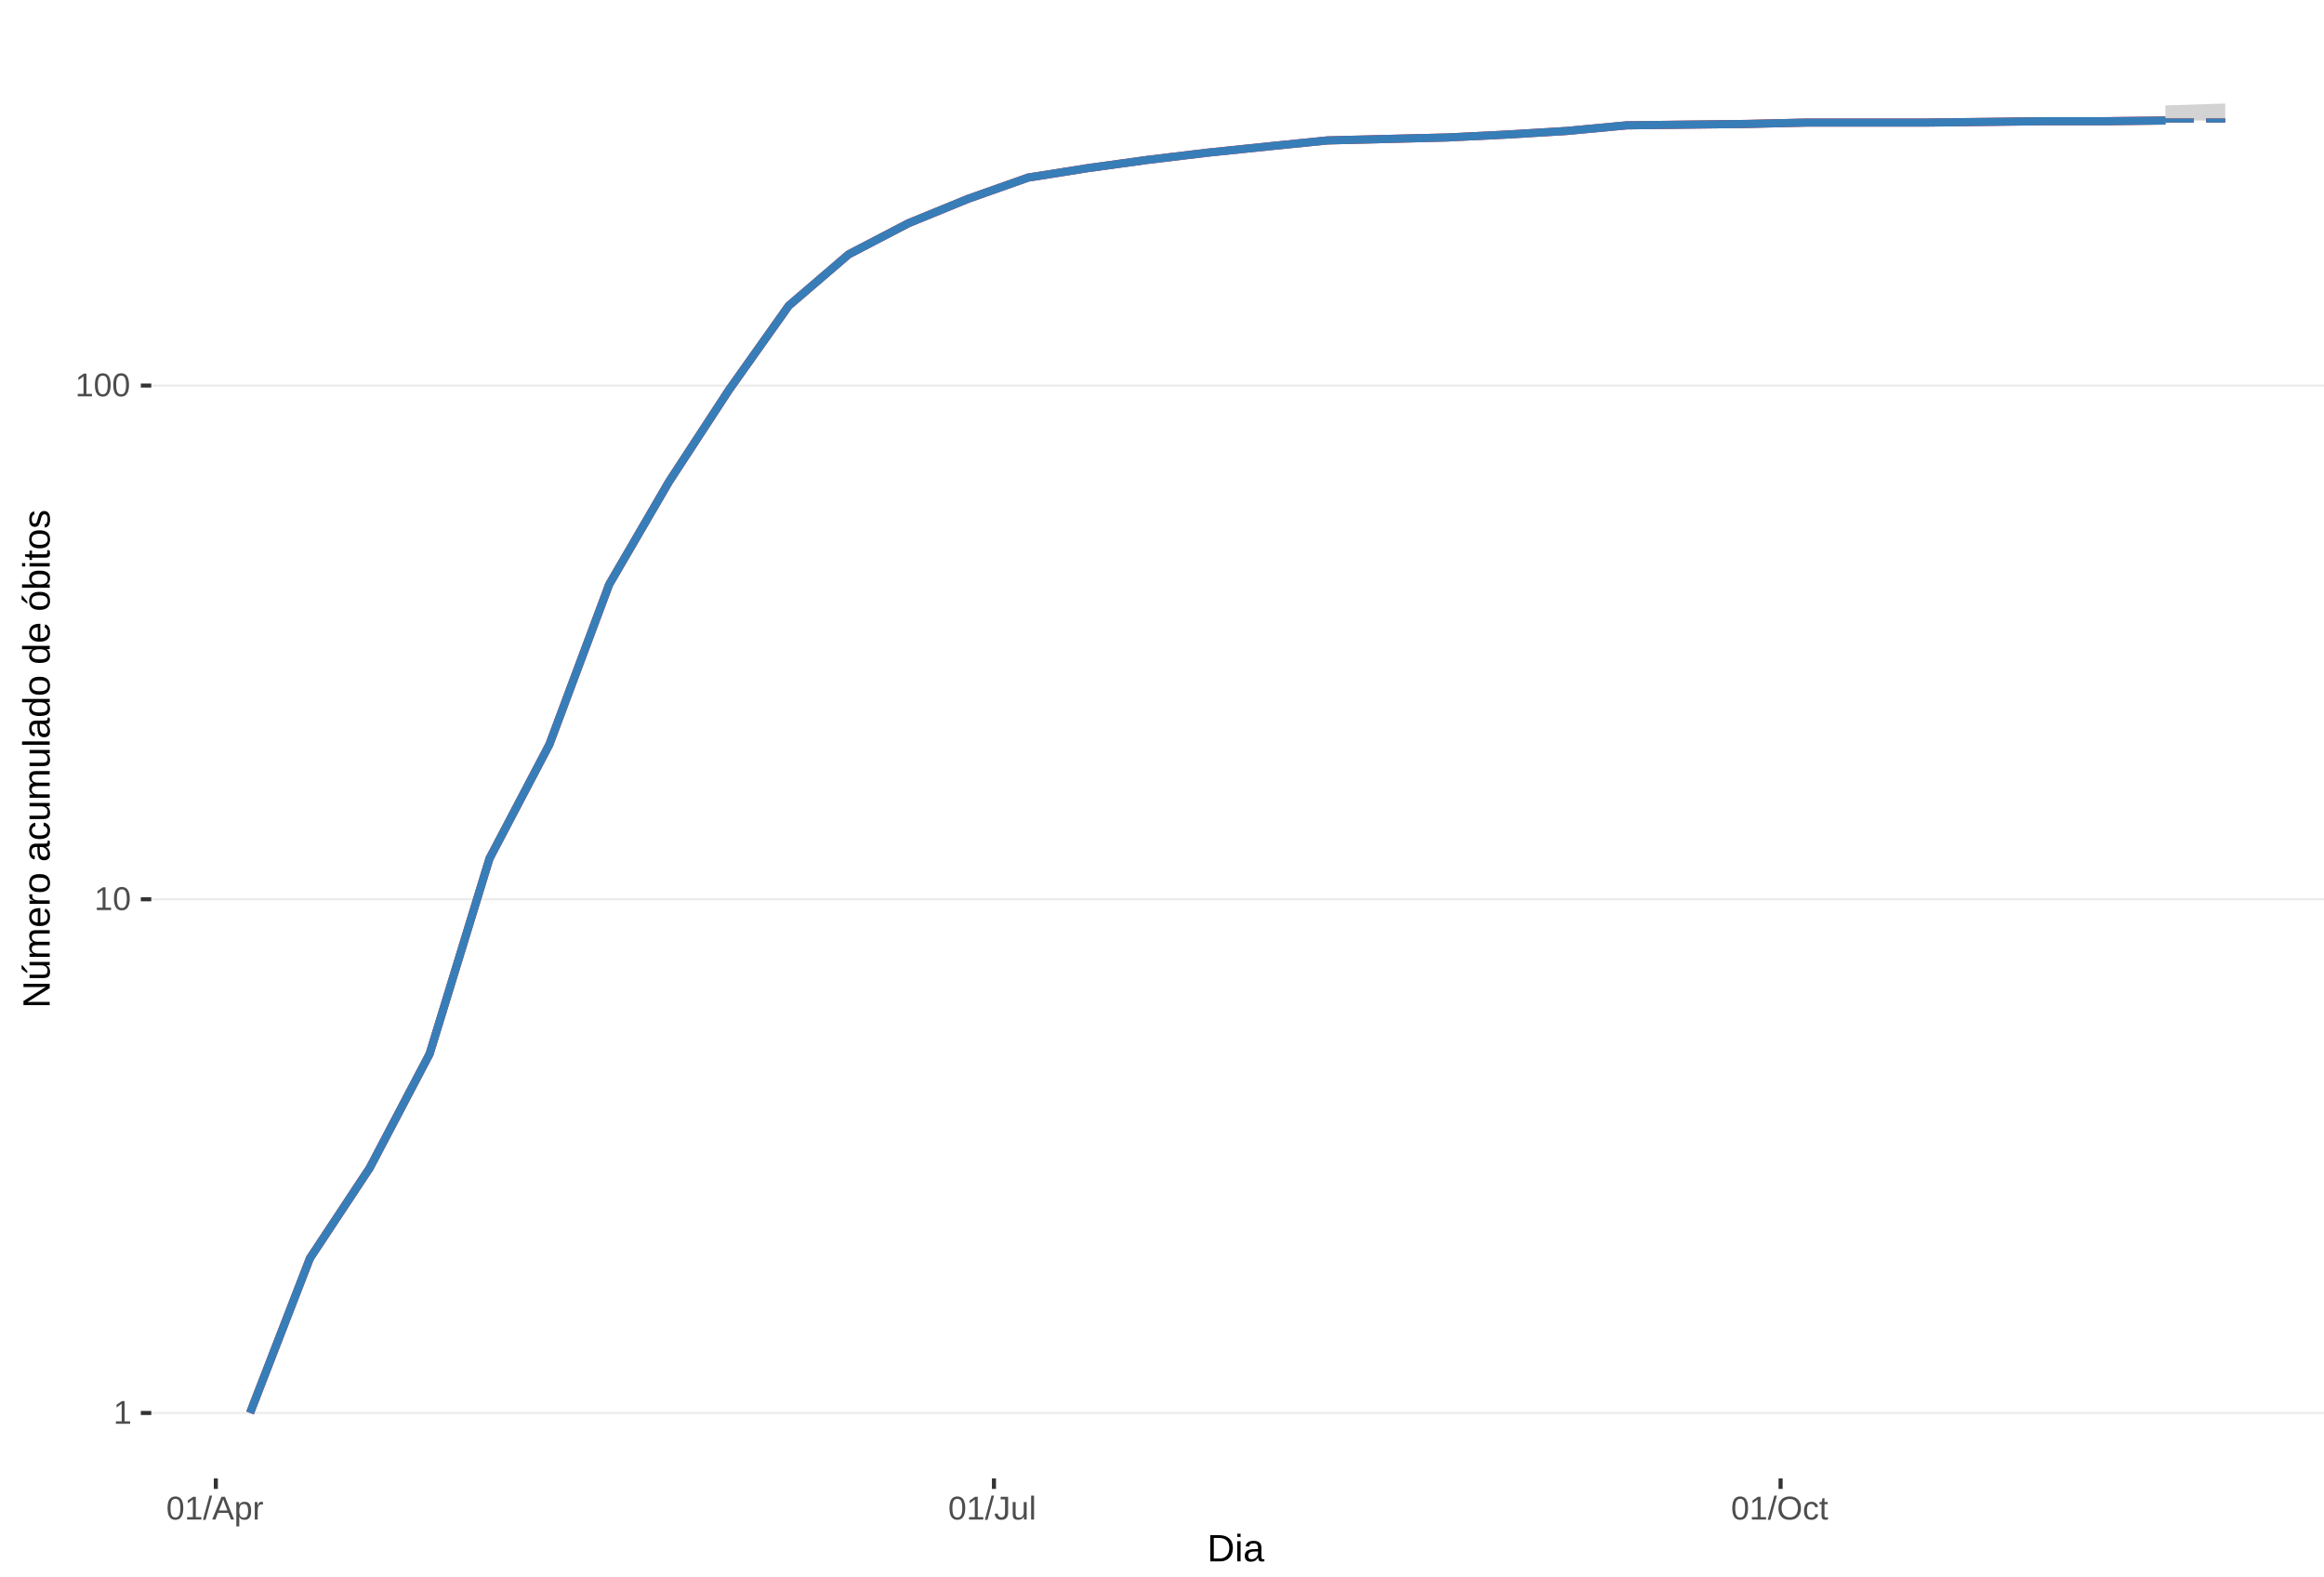
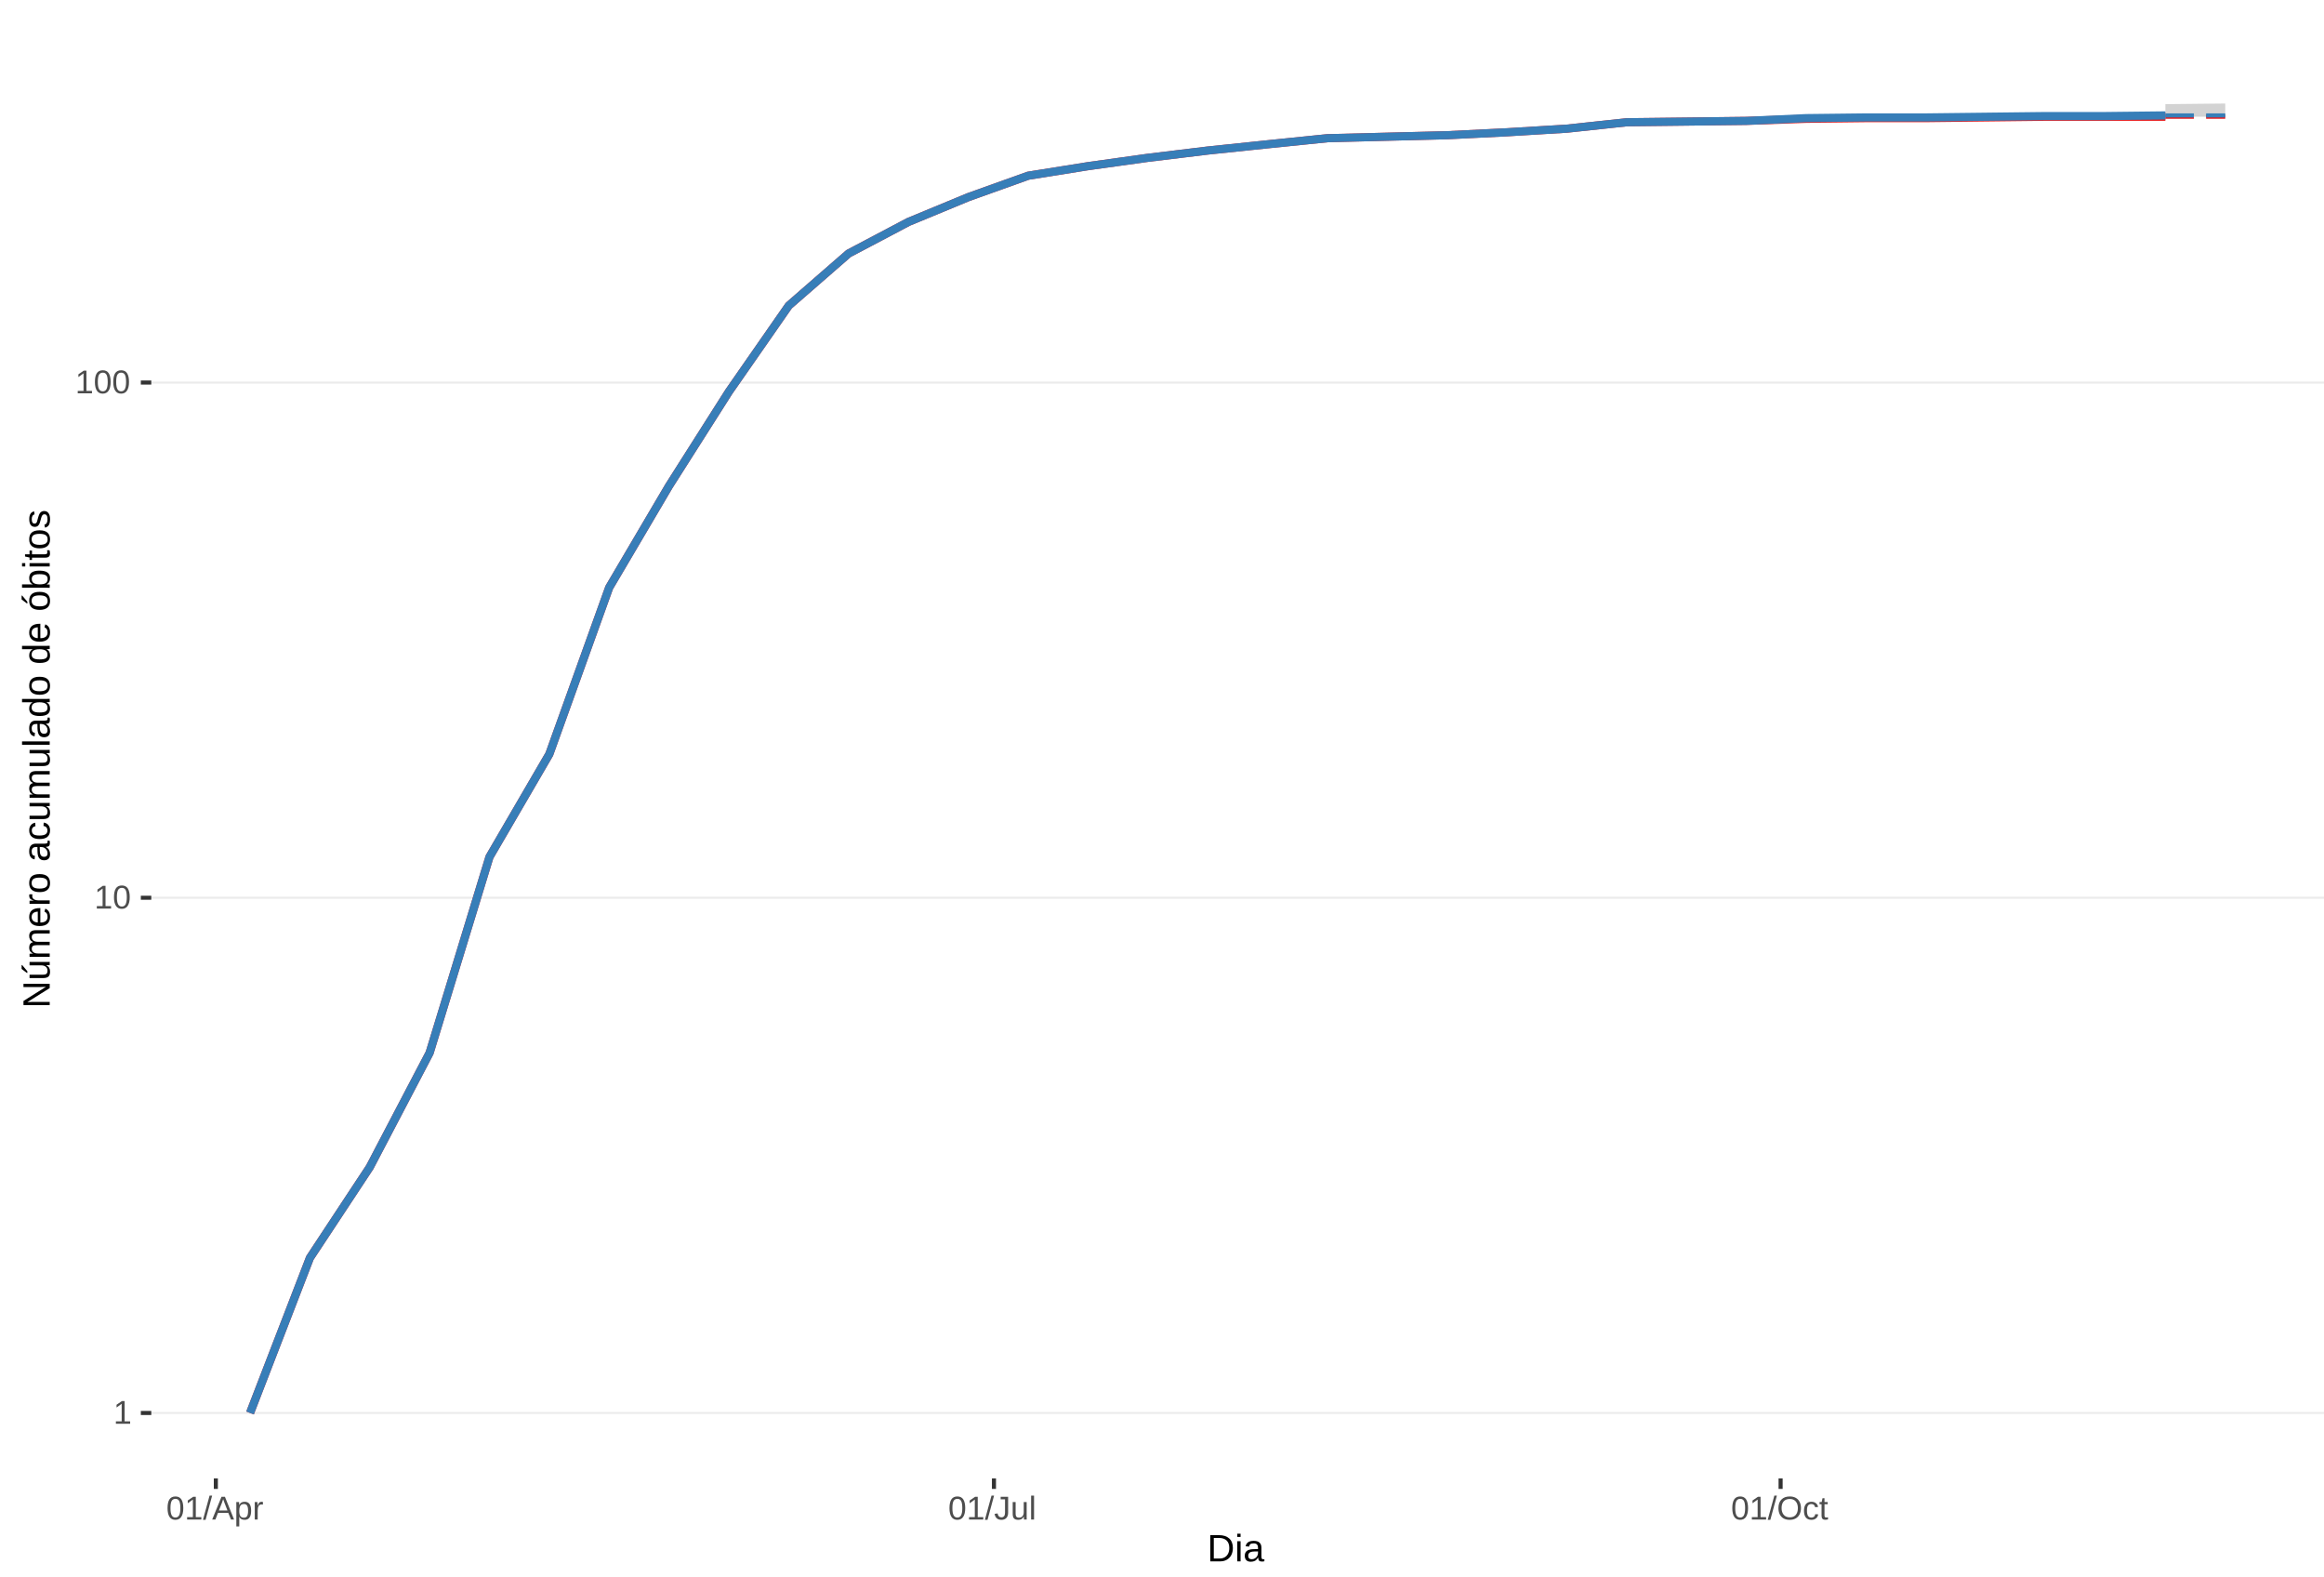
<svg xmlns="http://www.w3.org/2000/svg" xmlns:xlink="http://www.w3.org/1999/xlink" width="609pt" height="413pt" viewBox="0 0 609 413" version="1.1">
  <defs>
    <g>
      <symbol overflow="visible" id="glyph0-0">
        <path style="stroke:none;" d="M 0.859 -5.953 L 5.625 -5.953 L 5.625 0 L 0.859 0 Z M 1.188 -5.641 L 1.188 -0.328 L 5.297 -0.328 L 5.297 -5.641 Z M 1.188 -5.641 " />
      </symbol>
      <symbol overflow="visible" id="glyph0-1">
        <path style="stroke:none;" d="M 0.656 0 L 0.656 -0.641 L 2.172 -0.641 L 2.172 -5.234 L 0.828 -4.266 L 0.828 -4.984 L 2.234 -5.953 L 2.938 -5.953 L 2.938 -0.641 L 4.391 -0.641 L 4.391 0 Z M 0.656 0 " />
      </symbol>
      <symbol overflow="visible" id="glyph0-2">
        <path style="stroke:none;" d="M 4.469 -2.984 C 4.469 -1.984 4.289 -1.223 3.938 -0.703 C 3.594 -0.18 3.078 0.078 2.391 0.078 C 1.711 0.078 1.203 -0.18 0.859 -0.703 C 0.516 -1.223 0.344 -1.984 0.344 -2.984 C 0.344 -4.004 0.508 -4.77 0.844 -5.281 C 1.176 -5.789 1.703 -6.047 2.422 -6.047 C 3.117 -6.047 3.633 -5.785 3.969 -5.266 C 4.301 -4.754 4.469 -3.992 4.469 -2.984 Z M 3.703 -2.984 C 3.703 -3.836 3.602 -4.457 3.406 -4.844 C 3.207 -5.227 2.879 -5.422 2.422 -5.422 C 1.953 -5.422 1.613 -5.227 1.406 -4.844 C 1.207 -4.469 1.109 -3.848 1.109 -2.984 C 1.109 -2.141 1.211 -1.52 1.422 -1.125 C 1.629 -0.727 1.957 -0.531 2.406 -0.531 C 2.852 -0.531 3.18 -0.727 3.391 -1.125 C 3.598 -1.531 3.703 -2.148 3.703 -2.984 Z M 3.703 -2.984 " />
      </symbol>
      <symbol overflow="visible" id="glyph0-3">
        <path style="stroke:none;" d="M 0 0.078 L 1.734 -6.266 L 2.406 -6.266 L 0.688 0.078 Z M 0 0.078 " />
      </symbol>
      <symbol overflow="visible" id="glyph0-4">
        <path style="stroke:none;" d="M 4.938 0 L 4.25 -1.734 L 1.531 -1.734 L 0.859 0 L 0.016 0 L 2.453 -5.953 L 3.359 -5.953 L 5.75 0 Z M 2.891 -5.344 L 2.859 -5.234 C 2.785 -4.992 2.68 -4.691 2.547 -4.328 L 1.781 -2.375 L 4.016 -2.375 L 3.25 -4.344 C 3.164 -4.531 3.086 -4.75 3.016 -5 Z M 2.891 -5.344 " />
      </symbol>
      <symbol overflow="visible" id="glyph0-5">
        <path style="stroke:none;" d="M 4.453 -2.312 C 4.453 -0.719 3.891 0.078 2.766 0.078 C 2.066 0.078 1.594 -0.18 1.344 -0.703 L 1.328 -0.703 C 1.336 -0.68 1.344 -0.441 1.344 0.016 L 1.344 1.797 L 0.578 1.797 L 0.578 -3.641 C 0.578 -4.109 0.57 -4.422 0.562 -4.578 L 1.297 -4.578 C 1.297 -4.566 1.297 -4.523 1.297 -4.453 C 1.305 -4.379 1.312 -4.27 1.312 -4.125 C 1.32 -3.988 1.328 -3.895 1.328 -3.844 L 1.359 -3.844 C 1.492 -4.125 1.672 -4.328 1.891 -4.453 C 2.109 -4.586 2.398 -4.656 2.766 -4.656 C 3.328 -4.656 3.75 -4.461 4.031 -4.078 C 4.312 -3.703 4.453 -3.113 4.453 -2.312 Z M 3.656 -2.297 C 3.656 -2.93 3.566 -3.383 3.391 -3.656 C 3.223 -3.926 2.953 -4.062 2.578 -4.062 C 2.273 -4.062 2.035 -4 1.859 -3.875 C 1.691 -3.75 1.562 -3.551 1.469 -3.281 C 1.383 -3.008 1.344 -2.66 1.344 -2.234 C 1.344 -1.629 1.438 -1.188 1.625 -0.906 C 1.82 -0.625 2.133 -0.484 2.562 -0.484 C 2.938 -0.484 3.211 -0.617 3.391 -0.891 C 3.566 -1.172 3.656 -1.641 3.656 -2.297 Z M 3.656 -2.297 " />
      </symbol>
      <symbol overflow="visible" id="glyph0-6">
        <path style="stroke:none;" d="M 0.594 0 L 0.594 -3.516 C 0.594 -3.828 0.586 -4.18 0.578 -4.578 L 1.297 -4.578 C 1.316 -4.055 1.328 -3.742 1.328 -3.641 L 1.344 -3.641 C 1.469 -4.035 1.609 -4.301 1.766 -4.438 C 1.922 -4.582 2.145 -4.656 2.438 -4.656 C 2.531 -4.656 2.629 -4.641 2.734 -4.609 L 2.734 -3.922 C 2.641 -3.941 2.504 -3.953 2.328 -3.953 C 2.016 -3.953 1.773 -3.816 1.609 -3.547 C 1.441 -3.273 1.359 -2.891 1.359 -2.391 L 1.359 0 Z M 0.594 0 " />
      </symbol>
      <symbol overflow="visible" id="glyph0-7">
        <path style="stroke:none;" d="M 1.938 0.078 C 0.926 0.078 0.328 -0.441 0.141 -1.484 L 0.922 -1.609 C 0.973 -1.285 1.086 -1.031 1.266 -0.844 C 1.441 -0.664 1.664 -0.578 1.938 -0.578 C 2.227 -0.578 2.457 -0.676 2.625 -0.875 C 2.789 -1.07 2.875 -1.367 2.875 -1.766 L 2.875 -5.297 L 1.734 -5.297 L 1.734 -5.953 L 3.688 -5.953 L 3.688 -1.781 C 3.688 -1.195 3.531 -0.738 3.219 -0.406 C 2.906 -0.082 2.477 0.078 1.938 0.078 Z M 1.938 0.078 " />
      </symbol>
      <symbol overflow="visible" id="glyph0-8">
        <path style="stroke:none;" d="M 1.328 -4.578 L 1.328 -1.672 C 1.328 -1.367 1.352 -1.133 1.406 -0.969 C 1.469 -0.801 1.562 -0.68 1.688 -0.609 C 1.82 -0.535 2.016 -0.5 2.266 -0.5 C 2.629 -0.5 2.914 -0.625 3.125 -0.875 C 3.344 -1.125 3.453 -1.473 3.453 -1.922 L 3.453 -4.578 L 4.219 -4.578 L 4.219 -0.969 C 4.219 -0.438 4.223 -0.113 4.234 0 L 3.516 0 C 3.516 -0.008 3.516 -0.047 3.516 -0.109 C 3.516 -0.172 3.508 -0.242 3.5 -0.328 C 3.5 -0.41 3.492 -0.562 3.484 -0.781 L 3.469 -0.781 C 3.301 -0.469 3.098 -0.242 2.859 -0.109 C 2.629 0.016 2.348 0.078 2.016 0.078 C 1.516 0.078 1.145 -0.039 0.906 -0.281 C 0.676 -0.531 0.562 -0.945 0.562 -1.531 L 0.562 -4.578 Z M 1.328 -4.578 " />
      </symbol>
      <symbol overflow="visible" id="glyph0-9">
        <path style="stroke:none;" d="M 0.578 0 L 0.578 -6.266 L 1.344 -6.266 L 1.344 0 Z M 0.578 0 " />
      </symbol>
      <symbol overflow="visible" id="glyph0-10">
        <path style="stroke:none;" d="M 6.312 -3 C 6.312 -2.383 6.191 -1.844 5.953 -1.375 C 5.723 -0.906 5.383 -0.547 4.938 -0.297 C 4.488 -0.047 3.961 0.078 3.359 0.078 C 2.742 0.078 2.211 -0.039 1.766 -0.281 C 1.328 -0.531 0.988 -0.891 0.75 -1.359 C 0.52 -1.828 0.406 -2.375 0.406 -3 C 0.406 -3.957 0.664 -4.703 1.188 -5.234 C 1.707 -5.773 2.438 -6.047 3.375 -6.047 C 3.977 -6.047 4.5 -5.926 4.938 -5.688 C 5.383 -5.445 5.723 -5.094 5.953 -4.625 C 6.191 -4.164 6.312 -3.625 6.312 -3 Z M 5.5 -3 C 5.5 -3.738 5.312 -4.32 4.938 -4.75 C 4.57 -5.176 4.051 -5.391 3.375 -5.391 C 2.688 -5.391 2.156 -5.18 1.781 -4.766 C 1.414 -4.348 1.234 -3.758 1.234 -3 C 1.234 -2.258 1.422 -1.672 1.797 -1.234 C 2.172 -0.797 2.691 -0.578 3.359 -0.578 C 4.047 -0.578 4.57 -0.785 4.938 -1.203 C 5.312 -1.629 5.5 -2.227 5.5 -3 Z M 5.5 -3 " />
      </symbol>
      <symbol overflow="visible" id="glyph0-11">
        <path style="stroke:none;" d="M 1.156 -2.312 C 1.156 -1.695 1.25 -1.242 1.438 -0.953 C 1.633 -0.66 1.926 -0.516 2.312 -0.516 C 2.582 -0.516 2.805 -0.586 2.984 -0.734 C 3.172 -0.879 3.285 -1.102 3.328 -1.406 L 4.094 -1.359 C 4.039 -0.922 3.852 -0.57 3.531 -0.312 C 3.219 -0.051 2.82 0.078 2.344 0.078 C 1.695 0.078 1.207 -0.117 0.875 -0.516 C 0.539 -0.922 0.375 -1.516 0.375 -2.297 C 0.375 -3.055 0.539 -3.641 0.875 -4.047 C 1.207 -4.453 1.691 -4.656 2.328 -4.656 C 2.797 -4.656 3.18 -4.535 3.484 -4.297 C 3.797 -4.055 3.992 -3.723 4.078 -3.297 L 3.297 -3.234 C 3.254 -3.484 3.148 -3.68 2.984 -3.828 C 2.828 -3.984 2.602 -4.062 2.312 -4.062 C 1.906 -4.062 1.609 -3.926 1.422 -3.656 C 1.242 -3.395 1.156 -2.945 1.156 -2.312 Z M 1.156 -2.312 " />
      </symbol>
      <symbol overflow="visible" id="glyph0-12">
        <path style="stroke:none;" d="M 2.344 -0.031 C 2.094 0.031 1.836 0.062 1.578 0.062 C 0.961 0.062 0.656 -0.281 0.656 -0.969 L 0.656 -4.016 L 0.125 -4.016 L 0.125 -4.578 L 0.688 -4.578 L 0.906 -5.594 L 1.422 -5.594 L 1.422 -4.578 L 2.266 -4.578 L 2.266 -4.016 L 1.422 -4.016 L 1.422 -1.125 C 1.422 -0.906 1.457 -0.75 1.531 -0.656 C 1.602 -0.57 1.727 -0.531 1.906 -0.531 C 2 -0.531 2.145 -0.551 2.344 -0.594 Z M 2.344 -0.031 " />
      </symbol>
      <symbol overflow="visible" id="glyph1-0">
        <path style="stroke:none;" d="M 1 -6.875 L 6.5 -6.875 L 6.5 0 L 1 0 Z M 1.375 -6.516 L 1.375 -0.375 L 6.125 -0.375 L 6.125 -6.516 Z M 1.375 -6.516 " />
      </symbol>
      <symbol overflow="visible" id="glyph1-1">
        <path style="stroke:none;" d="M 6.75 -3.516 C 6.75 -2.805 6.609 -2.18 6.328 -1.641 C 6.047 -1.109 5.648 -0.703 5.141 -0.422 C 4.641 -0.141 4.055 0 3.391 0 L 0.828 0 L 0.828 -6.875 L 3.094 -6.875 C 4.258 -6.875 5.16 -6.582 5.797 -6 C 6.43 -5.414 6.75 -4.586 6.75 -3.516 Z M 5.812 -3.516 C 5.812 -4.367 5.578 -5.02 5.109 -5.469 C 4.641 -5.914 3.961 -6.141 3.078 -6.141 L 1.75 -6.141 L 1.75 -0.75 L 3.281 -0.75 C 3.789 -0.75 4.234 -0.859 4.609 -1.078 C 4.992 -1.297 5.289 -1.613 5.5 -2.031 C 5.707 -2.445 5.812 -2.941 5.812 -3.516 Z M 5.812 -3.516 " />
      </symbol>
      <symbol overflow="visible" id="glyph1-2">
        <path style="stroke:none;" d="M 0.672 -6.406 L 0.672 -7.25 L 1.547 -7.25 L 1.547 -6.406 Z M 0.672 0 L 0.672 -5.281 L 1.547 -5.281 L 1.547 0 Z M 0.672 0 " />
      </symbol>
      <symbol overflow="visible" id="glyph1-3">
        <path style="stroke:none;" d="M 2.016 0.094 C 1.484 0.094 1.082 -0.047 0.812 -0.328 C 0.551 -0.609 0.422 -0.988 0.422 -1.469 C 0.422 -2.02 0.598 -2.441 0.953 -2.734 C 1.316 -3.023 1.898 -3.18 2.703 -3.203 L 3.891 -3.219 L 3.891 -3.516 C 3.891 -3.941 3.797 -4.25 3.609 -4.438 C 3.43 -4.625 3.148 -4.719 2.766 -4.719 C 2.367 -4.719 2.078 -4.648 1.891 -4.516 C 1.711 -4.379 1.609 -4.164 1.578 -3.875 L 0.656 -3.953 C 0.812 -4.898 1.52 -5.375 2.781 -5.375 C 3.445 -5.375 3.945 -5.223 4.281 -4.922 C 4.613 -4.617 4.781 -4.18 4.781 -3.609 L 4.781 -1.328 C 4.781 -1.066 4.812 -0.867 4.875 -0.734 C 4.945 -0.609 5.082 -0.547 5.281 -0.547 C 5.363 -0.547 5.457 -0.555 5.562 -0.578 L 5.562 -0.031 C 5.344 0.02 5.117 0.047 4.891 0.047 C 4.555 0.047 4.316 -0.035 4.172 -0.203 C 4.023 -0.379 3.941 -0.648 3.922 -1.016 L 3.891 -1.016 C 3.672 -0.609 3.41 -0.32 3.109 -0.156 C 2.805 0.008 2.441 0.094 2.016 0.094 Z M 2.219 -0.562 C 2.539 -0.562 2.828 -0.633 3.078 -0.781 C 3.328 -0.926 3.523 -1.125 3.672 -1.375 C 3.816 -1.633 3.891 -1.898 3.891 -2.172 L 3.891 -2.609 L 2.938 -2.594 C 2.52 -2.582 2.203 -2.535 1.984 -2.453 C 1.773 -2.379 1.613 -2.258 1.5 -2.094 C 1.383 -1.938 1.328 -1.723 1.328 -1.453 C 1.328 -1.172 1.406 -0.953 1.562 -0.797 C 1.719 -0.641 1.938 -0.562 2.219 -0.562 Z M 2.219 -0.562 " />
      </symbol>
      <symbol overflow="visible" id="glyph2-0">
        <path style="stroke:none;" d="M -6.875 -1 L -6.875 -6.5 L 0 -6.5 L 0 -1 Z M -6.516 -1.375 L -0.375 -1.375 L -0.375 -6.125 L -6.516 -6.125 Z M -6.516 -1.375 " />
      </symbol>
      <symbol overflow="visible" id="glyph2-1">
        <path style="stroke:none;" d="M 0 -5.281 L -5.859 -1.609 L -5.391 -1.625 L -4.578 -1.656 L 0 -1.656 L 0 -0.828 L -6.875 -0.828 L -6.875 -1.906 L -0.984 -5.625 C -1.617 -5.582 -2.082 -5.562 -2.375 -5.562 L -6.875 -5.562 L -6.875 -6.406 L 0 -6.406 Z M 0 -5.281 " />
      </symbol>
      <symbol overflow="visible" id="glyph2-2">
        <path style="stroke:none;" d="M -5.281 -1.562 L -1.938 -1.562 C -1.582 -1.562 -1.305 -1.594 -1.109 -1.656 C -0.922 -1.727 -0.785 -1.836 -0.703 -1.984 C -0.617 -2.141 -0.578 -2.363 -0.578 -2.656 C -0.578 -3.07 -0.723 -3.398 -1.016 -3.641 C -1.305 -3.891 -1.707 -4.016 -2.219 -4.016 L -5.281 -4.016 L -5.281 -4.906 L -1.125 -4.906 C -0.508 -4.906 -0.133 -4.91 0 -4.922 L 0 -4.094 C -0.02 -4.094 -0.062 -4.086 -0.125 -4.078 C -0.195 -4.078 -0.281 -4.07 -0.375 -4.062 C -0.469 -4.062 -0.645 -4.062 -0.906 -4.062 L -0.906 -4.047 C -0.539 -3.848 -0.281 -3.613 -0.125 -3.344 C 0.02 -3.082 0.094 -2.754 0.094 -2.359 C 0.094 -1.773 -0.047 -1.348 -0.328 -1.078 C -0.617 -0.816 -1.098 -0.688 -1.766 -0.688 L -5.281 -0.688 Z M -5.859 -2.031 L -5.969 -2.031 L -7.359 -3.078 L -7.359 -4.094 L -7.219 -4.094 L -5.859 -2.484 Z M -5.859 -2.031 " />
      </symbol>
      <symbol overflow="visible" id="glyph2-3">
        <path style="stroke:none;" d="M 0 -3.75 L -3.344 -3.75 C -3.852 -3.75 -4.207 -3.676 -4.406 -3.531 C -4.602 -3.395 -4.703 -3.145 -4.703 -2.781 C -4.703 -2.406 -4.555 -2.109 -4.266 -1.891 C -3.984 -1.672 -3.582 -1.562 -3.062 -1.562 L 0 -1.562 L 0 -0.688 L -4.156 -0.688 C -4.77 -0.688 -5.145 -0.68 -5.281 -0.672 L -5.281 -1.5 C -5.27 -1.5 -5.227 -1.5 -5.156 -1.5 C -5.082 -1.508 -5 -1.516 -4.906 -1.516 C -4.812 -1.523 -4.633 -1.531 -4.375 -1.531 L -4.375 -1.547 C -4.75 -1.734 -5.008 -1.945 -5.156 -2.188 C -5.301 -2.438 -5.375 -2.738 -5.375 -3.094 C -5.375 -3.488 -5.297 -3.801 -5.141 -4.031 C -4.984 -4.27 -4.727 -4.438 -4.375 -4.531 L -4.375 -4.547 C -4.727 -4.723 -4.984 -4.941 -5.141 -5.203 C -5.297 -5.461 -5.375 -5.773 -5.375 -6.141 C -5.375 -6.672 -5.227 -7.055 -4.938 -7.297 C -4.656 -7.547 -4.18 -7.672 -3.516 -7.672 L 0 -7.672 L 0 -6.797 L -3.344 -6.797 C -3.852 -6.797 -4.207 -6.723 -4.406 -6.578 C -4.602 -6.441 -4.703 -6.191 -4.703 -5.828 C -4.703 -5.453 -4.555 -5.156 -4.266 -4.938 C -3.984 -4.727 -3.582 -4.625 -3.062 -4.625 L 0 -4.625 Z M 0 -3.75 " />
      </symbol>
      <symbol overflow="visible" id="glyph2-4">
        <path style="stroke:none;" d="M -2.453 -1.344 C -1.848 -1.344 -1.379 -1.469 -1.047 -1.719 C -0.723 -1.969 -0.562 -2.336 -0.562 -2.828 C -0.562 -3.203 -0.633 -3.504 -0.781 -3.734 C -0.938 -3.961 -1.133 -4.117 -1.375 -4.203 L -1.156 -4.969 C -0.32 -4.656 0.094 -3.941 0.094 -2.828 C 0.094 -2.047 -0.133 -1.445 -0.594 -1.031 C -1.062 -0.625 -1.754 -0.422 -2.672 -0.422 C -3.547 -0.422 -4.211 -0.625 -4.672 -1.031 C -5.141 -1.445 -5.375 -2.031 -5.375 -2.781 C -5.375 -4.344 -4.441 -5.125 -2.578 -5.125 L -2.453 -5.125 Z M -3.125 -4.203 C -3.688 -4.16 -4.094 -4.02 -4.344 -3.781 C -4.602 -3.551 -4.734 -3.219 -4.734 -2.781 C -4.734 -2.352 -4.586 -2.016 -4.297 -1.766 C -4.016 -1.516 -3.625 -1.379 -3.125 -1.359 Z M -3.125 -4.203 " />
      </symbol>
      <symbol overflow="visible" id="glyph2-5">
        <path style="stroke:none;" d="M 0 -0.688 L -4.047 -0.688 C -4.422 -0.688 -4.832 -0.68 -5.281 -0.672 L -5.281 -1.5 C -4.688 -1.52 -4.328 -1.531 -4.203 -1.531 L -4.203 -1.547 C -4.66 -1.691 -4.969 -1.852 -5.125 -2.031 C -5.289 -2.219 -5.375 -2.477 -5.375 -2.812 C -5.375 -2.926 -5.359 -3.047 -5.328 -3.172 L -4.531 -3.172 C -4.562 -3.047 -4.578 -2.891 -4.578 -2.703 C -4.578 -2.336 -4.422 -2.055 -4.109 -1.859 C -3.797 -1.672 -3.344 -1.578 -2.75 -1.578 L 0 -1.578 Z M 0 -0.688 " />
      </symbol>
      <symbol overflow="visible" id="glyph2-6">
        <path style="stroke:none;" d="M -2.641 -5.141 C -1.723 -5.141 -1.035 -4.938 -0.578 -4.531 C -0.129 -4.125 0.094 -3.535 0.094 -2.766 C 0.094 -1.992 -0.141 -1.41 -0.609 -1.016 C -1.078 -0.617 -1.754 -0.422 -2.641 -0.422 C -4.461 -0.422 -5.375 -1.207 -5.375 -2.781 C -5.375 -3.594 -5.148 -4.188 -4.703 -4.562 C -4.266 -4.945 -3.578 -5.141 -2.641 -5.141 Z M -2.641 -4.219 C -3.367 -4.219 -3.898 -4.109 -4.234 -3.891 C -4.566 -3.672 -4.734 -3.305 -4.734 -2.797 C -4.734 -2.285 -4.562 -1.914 -4.219 -1.688 C -3.883 -1.457 -3.359 -1.344 -2.641 -1.344 C -1.953 -1.344 -1.43 -1.453 -1.078 -1.672 C -0.723 -1.898 -0.547 -2.258 -0.547 -2.75 C -0.547 -3.281 -0.711 -3.656 -1.047 -3.875 C -1.391 -4.102 -1.922 -4.219 -2.641 -4.219 Z M -2.641 -4.219 " />
      </symbol>
      <symbol overflow="visible" id="glyph2-7">
        <path style="stroke:none;" d="" />
      </symbol>
      <symbol overflow="visible" id="glyph2-8">
        <path style="stroke:none;" d="M 0.094 -2.016 C 0.094 -1.484 -0.047 -1.082 -0.328 -0.812 C -0.609 -0.551 -0.988 -0.422 -1.469 -0.422 C -2.02 -0.422 -2.441 -0.598 -2.734 -0.953 C -3.023 -1.316 -3.18 -1.898 -3.203 -2.703 L -3.219 -3.891 L -3.516 -3.891 C -3.941 -3.891 -4.25 -3.797 -4.438 -3.609 C -4.625 -3.43 -4.719 -3.148 -4.719 -2.766 C -4.719 -2.367 -4.648 -2.078 -4.516 -1.891 C -4.379 -1.711 -4.164 -1.609 -3.875 -1.578 L -3.953 -0.656 C -4.898 -0.812 -5.375 -1.52 -5.375 -2.781 C -5.375 -3.445 -5.223 -3.945 -4.922 -4.281 C -4.617 -4.613 -4.18 -4.781 -3.609 -4.781 L -1.328 -4.781 C -1.066 -4.781 -0.867 -4.812 -0.734 -4.875 C -0.609 -4.945 -0.547 -5.082 -0.547 -5.281 C -0.547 -5.363 -0.555 -5.457 -0.578 -5.562 L -0.031 -5.562 C 0.02 -5.344 0.047 -5.117 0.047 -4.891 C 0.047 -4.555 -0.035 -4.316 -0.203 -4.172 C -0.379 -4.023 -0.648 -3.941 -1.016 -3.922 L -1.016 -3.891 C -0.609 -3.672 -0.32 -3.41 -0.156 -3.109 C 0.008 -2.805 0.094 -2.441 0.094 -2.016 Z M -0.562 -2.219 C -0.562 -2.539 -0.633 -2.828 -0.781 -3.078 C -0.926 -3.328 -1.125 -3.523 -1.375 -3.672 C -1.633 -3.816 -1.898 -3.891 -2.172 -3.891 L -2.609 -3.891 L -2.594 -2.938 C -2.582 -2.52 -2.535 -2.203 -2.453 -1.984 C -2.379 -1.773 -2.258 -1.613 -2.094 -1.5 C -1.938 -1.383 -1.723 -1.328 -1.453 -1.328 C -1.172 -1.328 -0.953 -1.406 -0.797 -1.562 C -0.641 -1.719 -0.562 -1.938 -0.562 -2.219 Z M -0.562 -2.219 " />
      </symbol>
      <symbol overflow="visible" id="glyph2-9">
        <path style="stroke:none;" d="M -2.672 -1.344 C -1.961 -1.344 -1.438 -1.453 -1.094 -1.672 C -0.758 -1.891 -0.594 -2.223 -0.594 -2.672 C -0.594 -2.984 -0.676 -3.242 -0.844 -3.453 C -1.02 -3.672 -1.281 -3.801 -1.625 -3.844 L -1.578 -4.734 C -1.066 -4.672 -0.66 -4.457 -0.359 -4.094 C -0.055 -3.727 0.094 -3.266 0.094 -2.703 C 0.094 -1.961 -0.133 -1.395 -0.594 -1 C -1.062 -0.613 -1.742 -0.422 -2.641 -0.422 C -3.535 -0.422 -4.211 -0.613 -4.672 -1 C -5.141 -1.395 -5.375 -1.957 -5.375 -2.688 C -5.375 -3.227 -5.234 -3.676 -4.953 -4.031 C -4.68 -4.395 -4.297 -4.617 -3.797 -4.703 L -3.734 -3.797 C -4.023 -3.754 -4.254 -3.641 -4.422 -3.453 C -4.598 -3.266 -4.688 -3.004 -4.688 -2.672 C -4.688 -2.203 -4.531 -1.863 -4.219 -1.656 C -3.914 -1.445 -3.398 -1.344 -2.672 -1.344 Z M -2.672 -1.344 " />
      </symbol>
      <symbol overflow="visible" id="glyph2-10">
        <path style="stroke:none;" d="M -5.281 -1.531 L -1.938 -1.531 C -1.582 -1.531 -1.305 -1.562 -1.109 -1.625 C -0.922 -1.695 -0.785 -1.805 -0.703 -1.953 C -0.617 -2.109 -0.578 -2.332 -0.578 -2.625 C -0.578 -3.039 -0.723 -3.367 -1.016 -3.609 C -1.305 -3.859 -1.707 -3.984 -2.219 -3.984 L -5.281 -3.984 L -5.281 -4.875 L -1.125 -4.875 C -0.508 -4.875 -0.133 -4.879 0 -4.891 L 0 -4.062 C -0.02 -4.062 -0.062 -4.055 -0.125 -4.047 C -0.195 -4.047 -0.281 -4.039 -0.375 -4.031 C -0.469 -4.031 -0.645 -4.031 -0.906 -4.031 L -0.906 -4.016 C -0.539 -3.816 -0.281 -3.582 -0.125 -3.312 C 0.02 -3.051 0.094 -2.723 0.094 -2.328 C 0.094 -1.742 -0.047 -1.316 -0.328 -1.047 C -0.617 -0.785 -1.098 -0.656 -1.766 -0.656 L -5.281 -0.656 Z M -5.281 -1.531 " />
      </symbol>
      <symbol overflow="visible" id="glyph2-11">
        <path style="stroke:none;" d="M 0 -0.672 L -7.25 -0.672 L -7.25 -1.547 L 0 -1.547 Z M 0 -0.672 " />
      </symbol>
      <symbol overflow="visible" id="glyph2-12">
        <path style="stroke:none;" d="M -0.844 -4.016 C -0.508 -3.848 -0.27 -3.629 -0.125 -3.359 C 0.02 -3.086 0.094 -2.754 0.094 -2.359 C 0.094 -1.691 -0.129 -1.203 -0.578 -0.891 C -1.023 -0.578 -1.707 -0.422 -2.625 -0.422 C -4.457 -0.422 -5.375 -1.066 -5.375 -2.359 C -5.375 -2.766 -5.301 -3.098 -5.156 -3.359 C -5.008 -3.629 -4.781 -3.848 -4.469 -4.016 L -7.25 -4.016 L -7.25 -4.891 L -1.094 -4.891 C -0.539 -4.891 -0.176 -4.898 0 -4.922 L 0 -4.078 C -0.051 -4.066 -0.172 -4.055 -0.359 -4.047 C -0.547 -4.035 -0.707 -4.031 -0.844 -4.031 Z M -2.641 -1.344 C -1.898 -1.344 -1.367 -1.438 -1.047 -1.625 C -0.734 -1.82 -0.578 -2.145 -0.578 -2.594 C -0.578 -3.082 -0.75 -3.441 -1.094 -3.672 C -1.438 -3.898 -1.973 -4.016 -2.703 -4.016 C -3.398 -4.016 -3.91 -3.898 -4.234 -3.672 C -4.566 -3.441 -4.734 -3.082 -4.734 -2.594 C -4.734 -2.156 -4.566 -1.836 -4.234 -1.641 C -3.91 -1.441 -3.379 -1.344 -2.641 -1.344 Z M -2.641 -1.344 " />
      </symbol>
      <symbol overflow="visible" id="glyph2-13">
        <path style="stroke:none;" d="M -2.641 -5.141 C -1.723 -5.141 -1.035 -4.938 -0.578 -4.531 C -0.129 -4.125 0.094 -3.535 0.094 -2.766 C 0.094 -1.992 -0.141 -1.41 -0.609 -1.016 C -1.078 -0.617 -1.754 -0.422 -2.641 -0.422 C -4.461 -0.422 -5.375 -1.207 -5.375 -2.781 C -5.375 -3.594 -5.148 -4.188 -4.703 -4.562 C -4.266 -4.945 -3.578 -5.141 -2.641 -5.141 Z M -2.641 -4.219 C -3.367 -4.219 -3.898 -4.109 -4.234 -3.891 C -4.566 -3.672 -4.734 -3.305 -4.734 -2.797 C -4.734 -2.285 -4.562 -1.914 -4.219 -1.688 C -3.883 -1.457 -3.359 -1.344 -2.641 -1.344 C -1.953 -1.344 -1.43 -1.453 -1.078 -1.672 C -0.723 -1.898 -0.547 -2.258 -0.547 -2.75 C -0.547 -3.281 -0.711 -3.656 -1.047 -3.875 C -1.391 -4.102 -1.922 -4.219 -2.641 -4.219 Z M -5.859 -2.109 L -5.969 -2.109 L -7.359 -3.156 L -7.359 -4.172 L -7.219 -4.172 L -5.859 -2.562 Z M -5.859 -2.109 " />
      </symbol>
      <symbol overflow="visible" id="glyph2-14">
        <path style="stroke:none;" d="M -2.672 -5.141 C -0.828 -5.141 0.094 -4.492 0.094 -3.203 C 0.094 -2.797 0.02 -2.457 -0.125 -2.188 C -0.27 -1.926 -0.504 -1.711 -0.828 -1.547 C -0.723 -1.547 -0.566 -1.535 -0.359 -1.516 C -0.148 -1.504 -0.031 -1.5 0 -1.5 L 0 -0.641 C -0.176 -0.66 -0.539 -0.672 -1.094 -0.672 L -7.25 -0.672 L -7.25 -1.547 L -5.188 -1.547 C -4.969 -1.547 -4.719 -1.539 -4.438 -1.531 L -4.438 -1.547 C -4.77 -1.711 -5.008 -1.93 -5.156 -2.203 C -5.301 -2.473 -5.375 -2.805 -5.375 -3.203 C -5.375 -3.867 -5.148 -4.359 -4.703 -4.672 C -4.254 -4.984 -3.578 -5.141 -2.672 -5.141 Z M -2.641 -4.219 C -3.379 -4.219 -3.906 -4.117 -4.219 -3.922 C -4.539 -3.734 -4.703 -3.414 -4.703 -2.969 C -4.703 -2.477 -4.531 -2.117 -4.188 -1.891 C -3.852 -1.66 -3.316 -1.547 -2.578 -1.547 C -1.891 -1.547 -1.379 -1.656 -1.047 -1.875 C -0.711 -2.102 -0.547 -2.469 -0.547 -2.969 C -0.547 -3.406 -0.707 -3.723 -1.031 -3.922 C -1.363 -4.117 -1.898 -4.219 -2.641 -4.219 Z M -2.641 -4.219 " />
      </symbol>
      <symbol overflow="visible" id="glyph2-15">
        <path style="stroke:none;" d="M -6.406 -0.672 L -7.25 -0.672 L -7.25 -1.547 L -6.406 -1.547 Z M 0 -0.672 L -5.281 -0.672 L -5.281 -1.547 L 0 -1.547 Z M 0 -0.672 " />
      </symbol>
      <symbol overflow="visible" id="glyph2-16">
        <path style="stroke:none;" d="M -0.047 -2.703 C 0.035 -2.41 0.078 -2.113 0.078 -1.812 C 0.078 -1.113 -0.32 -0.766 -1.125 -0.766 L -4.641 -0.766 L -4.641 -0.156 L -5.281 -0.156 L -5.281 -0.797 L -6.469 -1.062 L -6.469 -1.641 L -5.281 -1.641 L -5.281 -2.625 L -4.641 -2.625 L -4.641 -1.641 L -1.312 -1.641 C -1.051 -1.641 -0.867 -1.68 -0.766 -1.766 C -0.672 -1.848 -0.625 -1.992 -0.625 -2.203 C -0.625 -2.316 -0.645 -2.484 -0.688 -2.703 Z M -0.047 -2.703 " />
      </symbol>
      <symbol overflow="visible" id="glyph2-17">
        <path style="stroke:none;" d="M -1.453 -4.641 C -0.961 -4.641 -0.582 -4.453 -0.312 -4.078 C -0.039 -3.703 0.094 -3.176 0.094 -2.5 C 0.094 -1.844 -0.008 -1.332 -0.219 -0.969 C -0.438 -0.613 -0.773 -0.383 -1.234 -0.281 L -1.391 -1.062 C -1.109 -1.133 -0.898 -1.285 -0.766 -1.516 C -0.641 -1.754 -0.578 -2.082 -0.578 -2.5 C -0.578 -2.945 -0.645 -3.27 -0.781 -3.469 C -0.914 -3.676 -1.117 -3.781 -1.391 -3.781 C -1.598 -3.781 -1.766 -3.707 -1.891 -3.562 C -2.023 -3.426 -2.133 -3.195 -2.219 -2.875 L -2.391 -2.25 C -2.516 -1.738 -2.641 -1.375 -2.766 -1.156 C -2.891 -0.945 -3.039 -0.781 -3.219 -0.656 C -3.406 -0.539 -3.629 -0.484 -3.891 -0.484 C -4.367 -0.484 -4.734 -0.656 -4.984 -1 C -5.234 -1.344 -5.359 -1.844 -5.359 -2.5 C -5.359 -3.082 -5.254 -3.547 -5.047 -3.891 C -4.848 -4.234 -4.523 -4.453 -4.078 -4.547 L -3.969 -3.75 C -4.207 -3.707 -4.391 -3.578 -4.516 -3.359 C -4.641 -3.148 -4.703 -2.863 -4.703 -2.5 C -4.703 -2.102 -4.641 -1.812 -4.516 -1.625 C -4.398 -1.438 -4.219 -1.344 -3.969 -1.344 C -3.82 -1.344 -3.695 -1.379 -3.594 -1.453 C -3.5 -1.535 -3.414 -1.648 -3.344 -1.797 C -3.281 -1.953 -3.191 -2.281 -3.078 -2.781 C -2.953 -3.238 -2.836 -3.57 -2.734 -3.781 C -2.641 -3.988 -2.531 -4.148 -2.406 -4.266 C -2.289 -4.379 -2.156 -4.469 -2 -4.531 C -1.844 -4.602 -1.66 -4.641 -1.453 -4.641 Z M -1.453 -4.641 " />
      </symbol>
    </g>
    <clipPath id="clip1">
      <path d="M 39.645 9.961 L 609 9.961 L 609 387.328 L 39.645 387.328 Z M 39.645 9.961 " />
    </clipPath>
    <clipPath id="clip2">
      <path d="M 39.645 369 L 609 369 L 609 371 L 39.645 371 Z M 39.645 369 " />
    </clipPath>
    <clipPath id="clip3">
-       <path d="M 39.645 235 L 609 235 L 609 236 L 39.645 236 Z M 39.645 235 " />
+       <path d="M 39.645 234 L 609 234 L 609 236 L 39.645 236 Z M 39.645 234 " />
    </clipPath>
    <clipPath id="clip4">
-       <path d="M 39.645 100 L 609 100 L 609 102 L 39.645 102 Z M 39.645 100 " />
+       <path d="M 39.645 99 L 609 99 L 609 101 L 39.645 101 Z M 39.645 99 " />
    </clipPath>
  </defs>
  <g id="surface240">
    <rect x="0" y="0" width="609" height="413" style="fill:rgb(100%,100%,100%);fill-opacity:1;stroke:none;" />
    <rect x="0" y="0" width="609" height="413" style="fill:rgb(100%,100%,100%);fill-opacity:1;stroke:none;" />
    <path style="fill:none;stroke-width:1.067;stroke-linecap:round;stroke-linejoin:round;stroke:rgb(100%,100%,100%);stroke-opacity:1;stroke-miterlimit:10;" d="M 0 413 L 609 413 L 609 0 L 0 0 Z M 0 413 " />
    <g clip-path="url(#clip1)" clip-rule="nonzero">
      <path style=" stroke:none;fill-rule:nonzero;fill:rgb(100%,100%,100%);fill-opacity:1;" d="M 39.645 387.328 L 609 387.328 L 609 9.961 L 39.645 9.961 Z M 39.645 387.328 " />
    </g>
    <g clip-path="url(#clip2)" clip-rule="nonzero">
      <path style="fill:none;stroke-width:0.533;stroke-linecap:butt;stroke-linejoin:round;stroke:rgb(92.157%,92.157%,92.157%);stroke-opacity:1;stroke-miterlimit:10;" d="M 39.645 370.176 L 609 370.176 " />
    </g>
    <g clip-path="url(#clip3)" clip-rule="nonzero">
-       <path style="fill:none;stroke-width:0.533;stroke-linecap:butt;stroke-linejoin:round;stroke:rgb(92.157%,92.157%,92.157%);stroke-opacity:1;stroke-miterlimit:10;" d="M 39.645 235.59 L 609 235.59 " />
+       <path style="fill:none;stroke-width:0.533;stroke-linecap:butt;stroke-linejoin:round;stroke:rgb(92.157%,92.157%,92.157%);stroke-opacity:1;stroke-miterlimit:10;" d="M 39.645 235.195 L 609 235.195 " />
    </g>
    <g clip-path="url(#clip4)" clip-rule="nonzero">
-       <path style="fill:none;stroke-width:0.533;stroke-linecap:butt;stroke-linejoin:round;stroke:rgb(92.157%,92.157%,92.157%);stroke-opacity:1;stroke-miterlimit:10;" d="M 39.645 101.004 L 609 101.004 " />
-     </g>
-     <path style=" stroke:none;fill-rule:nonzero;fill:rgb(82.745%,82.745%,82.745%);fill-opacity:1;" d="M 567.434 27.613 L 583.121 27.117 L 583.121 31.574 L 567.434 31.574 Z M 567.434 27.613 " />
-     <path style="fill:none;stroke-width:2.134;stroke-linecap:butt;stroke-linejoin:round;stroke:rgb(89.412%,10.196%,10.98%);stroke-opacity:1;stroke-miterlimit:10;" d="M 65.523 370.176 L 81.211 329.66 L 96.895 305.961 L 112.578 276.105 L 128.266 224.934 L 143.949 195.074 L 159.633 153.117 L 175.316 126.184 L 191.004 102.184 L 206.688 80.098 L 222.371 66.648 L 238.059 58.48 L 253.742 52.066 L 269.426 46.52 L 285.109 44.039 L 300.797 41.875 L 316.48 39.992 L 332.164 38.371 L 347.848 36.789 L 363.535 36.402 L 379.219 36.016 L 394.902 35.25 L 410.59 34.309 L 426.273 32.836 L 441.957 32.652 L 457.641 32.473 L 473.328 32.113 L 504.695 32.113 L 520.383 31.934 L 536.066 31.754 L 551.75 31.754 L 567.434 31.574 " />
-     <path style="fill:none;stroke-width:1.067;stroke-linecap:butt;stroke-linejoin:round;stroke:rgb(89.412%,10.196%,10.98%);stroke-opacity:1;stroke-dasharray:7.469,3.201;stroke-miterlimit:10;" d="M 567.434 31.574 L 583.121 31.574 " />
-     <path style="fill:none;stroke-width:2.134;stroke-linecap:butt;stroke-linejoin:round;stroke:rgb(21.569%,49.412%,72.157%);stroke-opacity:1;stroke-miterlimit:10;" d="M 65.523 370.176 L 81.211 329.66 L 96.895 305.961 L 112.578 276.105 L 128.266 224.934 L 143.949 195.074 L 159.633 153.117 L 175.316 126.184 L 191.004 102.184 L 206.688 80.098 L 222.371 66.648 L 238.059 58.48 L 253.742 52.066 L 269.426 46.52 L 285.109 44.039 L 300.797 41.875 L 316.48 39.992 L 332.164 38.371 L 347.848 36.789 L 363.535 36.402 L 379.219 36.016 L 394.902 35.25 L 410.59 34.309 L 426.273 32.836 L 441.957 32.652 L 457.641 32.473 L 473.328 32.113 L 504.695 32.113 L 520.383 31.934 L 536.066 31.754 L 551.75 31.754 L 567.434 31.574 " />
-     <path style="fill:none;stroke-width:1.067;stroke-linecap:butt;stroke-linejoin:round;stroke:rgb(21.569%,49.412%,72.157%);stroke-opacity:1;stroke-dasharray:7.469,3.201;stroke-miterlimit:10;" d="M 567.434 31.574 L 583.121 31.574 " />
+       <path style="fill:none;stroke-width:0.533;stroke-linecap:butt;stroke-linejoin:round;stroke:rgb(92.157%,92.157%,92.157%);stroke-opacity:1;stroke-miterlimit:10;" d="M 39.645 100.219 L 609 100.219 " />
+     </g>
+     <path style=" stroke:none;fill-rule:nonzero;fill:rgb(82.745%,82.745%,82.745%);fill-opacity:1;" d="M 567.434 27.285 L 583.121 27.117 L 583.121 30.586 L 567.434 30.586 Z M 567.434 27.285 " />
+     <path style="fill:none;stroke-width:2.134;stroke-linecap:butt;stroke-linejoin:round;stroke:rgb(89.412%,10.196%,10.98%);stroke-opacity:1;stroke-miterlimit:10;" d="M 65.523 370.176 L 81.211 329.543 L 96.895 305.773 L 112.578 275.828 L 128.266 224.508 L 143.949 197.57 L 159.633 153.93 L 175.316 127.301 L 191.004 102.609 L 206.688 80.074 L 222.371 66.418 L 238.059 58.137 L 253.742 51.648 L 269.426 46.035 L 285.109 43.531 L 300.797 41.344 L 316.48 39.441 L 332.164 37.805 L 347.848 36.207 L 363.535 35.816 L 379.219 35.426 L 394.902 34.656 L 410.59 33.707 L 426.273 32.031 L 441.957 31.852 L 457.641 31.668 L 473.328 31.125 L 489.012 30.945 L 504.695 30.945 L 520.383 30.766 L 536.066 30.586 L 567.434 30.586 " />
+     <path style="fill:none;stroke-width:1.067;stroke-linecap:butt;stroke-linejoin:round;stroke:rgb(89.412%,10.196%,10.98%);stroke-opacity:1;stroke-dasharray:7.469,3.201;stroke-miterlimit:10;" d="M 567.434 30.586 L 583.121 30.586 " />
+     <path style="fill:none;stroke-width:2.134;stroke-linecap:butt;stroke-linejoin:round;stroke:rgb(21.569%,49.412%,72.157%);stroke-opacity:1;stroke-miterlimit:10;" d="M 65.523 370.176 L 81.211 329.543 L 96.895 305.773 L 112.578 275.828 L 128.266 224.508 L 143.949 197.57 L 159.633 153.93 L 175.316 127.301 L 191.004 102.609 L 206.688 80.074 L 222.371 66.418 L 238.059 58.137 L 253.742 51.648 L 269.426 46.035 L 285.109 43.531 L 300.797 41.344 L 316.48 39.441 L 332.164 37.805 L 347.848 36.207 L 363.535 35.816 L 379.219 35.426 L 394.902 34.656 L 410.59 33.707 L 426.273 32.031 L 441.957 31.852 L 457.641 31.668 L 473.328 30.945 L 489.012 30.766 L 504.695 30.766 L 520.383 30.586 L 536.066 30.406 L 551.75 30.406 L 567.434 30.23 " />
+     <path style="fill:none;stroke-width:1.067;stroke-linecap:butt;stroke-linejoin:round;stroke:rgb(21.569%,49.412%,72.157%);stroke-opacity:1;stroke-dasharray:7.469,3.201;stroke-miterlimit:10;" d="M 567.434 30.23 L 583.121 30.23 " />
    <g style="fill:rgb(30.196%,30.196%,30.196%);fill-opacity:1;">
      <use xlink:href="#glyph0-1" x="29.715" y="373.006" />
    </g>
    <g style="fill:rgb(30.196%,30.196%,30.196%);fill-opacity:1;">
-       <use xlink:href="#glyph0-1" x="24.715" y="238.42" />
-       <use xlink:href="#glyph0-2" x="29.525" y="238.42" />
-     </g>
-     <g style="fill:rgb(30.196%,30.196%,30.196%);fill-opacity:1;">
-       <use xlink:href="#glyph0-1" x="19.715" y="103.834" />
-       <use xlink:href="#glyph0-2" x="24.525" y="103.834" />
-       <use xlink:href="#glyph0-2" x="29.336" y="103.834" />
+       <use xlink:href="#glyph0-1" x="24.715" y="238.025" />
+       <use xlink:href="#glyph0-2" x="29.525" y="238.025" />
+     </g>
+     <g style="fill:rgb(30.196%,30.196%,30.196%);fill-opacity:1;">
+       <use xlink:href="#glyph0-1" x="19.715" y="103.049" />
+       <use xlink:href="#glyph0-2" x="24.525" y="103.049" />
+       <use xlink:href="#glyph0-2" x="29.336" y="103.049" />
    </g>
    <path style="fill:none;stroke-width:1.067;stroke-linecap:butt;stroke-linejoin:round;stroke:rgb(20%,20%,20%);stroke-opacity:1;stroke-miterlimit:10;" d="M 36.906 370.176 L 39.645 370.176 " />
-     <path style="fill:none;stroke-width:1.067;stroke-linecap:butt;stroke-linejoin:round;stroke:rgb(20%,20%,20%);stroke-opacity:1;stroke-miterlimit:10;" d="M 36.906 235.59 L 39.645 235.59 " />
-     <path style="fill:none;stroke-width:1.067;stroke-linecap:butt;stroke-linejoin:round;stroke:rgb(20%,20%,20%);stroke-opacity:1;stroke-miterlimit:10;" d="M 36.906 101.004 L 39.645 101.004 " />
+     <path style="fill:none;stroke-width:1.067;stroke-linecap:butt;stroke-linejoin:round;stroke:rgb(20%,20%,20%);stroke-opacity:1;stroke-miterlimit:10;" d="M 36.906 235.195 L 39.645 235.195 " />
+     <path style="fill:none;stroke-width:1.067;stroke-linecap:butt;stroke-linejoin:round;stroke:rgb(20%,20%,20%);stroke-opacity:1;stroke-miterlimit:10;" d="M 36.906 100.219 L 39.645 100.219 " />
    <path style="fill:none;stroke-width:1.067;stroke-linecap:butt;stroke-linejoin:round;stroke:rgb(20%,20%,20%);stroke-opacity:1;stroke-miterlimit:10;" d="M 56.562 390.07 L 56.562 387.328 " />
    <path style="fill:none;stroke-width:1.067;stroke-linecap:butt;stroke-linejoin:round;stroke:rgb(20%,20%,20%);stroke-opacity:1;stroke-miterlimit:10;" d="M 260.465 390.07 L 260.465 387.328 " />
    <path style="fill:none;stroke-width:1.067;stroke-linecap:butt;stroke-linejoin:round;stroke:rgb(20%,20%,20%);stroke-opacity:1;stroke-miterlimit:10;" d="M 466.605 390.07 L 466.605 387.328 " />
    <g style="fill:rgb(30.196%,30.196%,30.196%);fill-opacity:1;">
      <use xlink:href="#glyph0-2" x="43.562" y="398.092" />
      <use xlink:href="#glyph0-1" x="48.373" y="398.092" />
      <use xlink:href="#glyph0-3" x="53.184" y="398.092" />
      <use xlink:href="#glyph0-4" x="55.587" y="398.092" />
      <use xlink:href="#glyph0-5" x="61.356" y="398.092" />
      <use xlink:href="#glyph0-6" x="66.167" y="398.092" />
    </g>
    <g style="fill:rgb(30.196%,30.196%,30.196%);fill-opacity:1;">
      <use xlink:href="#glyph0-2" x="248.465" y="398.092" />
      <use xlink:href="#glyph0-1" x="253.275" y="398.092" />
      <use xlink:href="#glyph0-3" x="258.086" y="398.092" />
      <use xlink:href="#glyph0-7" x="260.489" y="398.092" />
      <use xlink:href="#glyph0-8" x="264.814" y="398.092" />
      <use xlink:href="#glyph0-9" x="269.625" y="398.092" />
    </g>
    <g style="fill:rgb(30.196%,30.196%,30.196%);fill-opacity:1;">
      <use xlink:href="#glyph0-2" x="453.605" y="398.092" />
      <use xlink:href="#glyph0-1" x="458.416" y="398.092" />
      <use xlink:href="#glyph0-3" x="463.227" y="398.092" />
      <use xlink:href="#glyph0-10" x="465.63" y="398.092" />
      <use xlink:href="#glyph0-11" x="472.357" y="398.092" />
      <use xlink:href="#glyph0-12" x="476.683" y="398.092" />
    </g>
    <g style="fill:rgb(0%,0%,0%);fill-opacity:1;">
      <use xlink:href="#glyph1-1" x="316.324" y="409.053" />
      <use xlink:href="#glyph1-2" x="323.546" y="409.053" />
      <use xlink:href="#glyph1-3" x="325.768" y="409.053" />
    </g>
    <g style="fill:rgb(0%,0%,0%);fill-opacity:1;">
      <use xlink:href="#glyph2-1" x="13.025" y="264.145" />
      <use xlink:href="#glyph2-2" x="13.025" y="256.923" />
      <use xlink:href="#glyph2-3" x="13.025" y="251.361" />
      <use xlink:href="#glyph2-4" x="13.025" y="243.031" />
      <use xlink:href="#glyph2-5" x="13.025" y="237.47" />
      <use xlink:href="#glyph2-6" x="13.025" y="234.14" />
      <use xlink:href="#glyph2-7" x="13.025" y="228.578" />
      <use xlink:href="#glyph2-8" x="13.025" y="225.8" />
      <use xlink:href="#glyph2-9" x="13.025" y="220.238" />
      <use xlink:href="#glyph2-10" x="13.025" y="215.238" />
      <use xlink:href="#glyph2-3" x="13.025" y="209.677" />
      <use xlink:href="#glyph2-10" x="13.025" y="201.347" />
      <use xlink:href="#glyph2-11" x="13.025" y="195.785" />
      <use xlink:href="#glyph2-8" x="13.025" y="193.563" />
      <use xlink:href="#glyph2-12" x="13.025" y="188.002" />
      <use xlink:href="#glyph2-6" x="13.025" y="182.44" />
      <use xlink:href="#glyph2-7" x="13.025" y="176.879" />
      <use xlink:href="#glyph2-12" x="13.025" y="174.101" />
      <use xlink:href="#glyph2-4" x="13.025" y="168.539" />
      <use xlink:href="#glyph2-7" x="13.025" y="162.978" />
      <use xlink:href="#glyph2-13" x="13.025" y="160.199" />
      <use xlink:href="#glyph2-14" x="13.025" y="154.638" />
      <use xlink:href="#glyph2-15" x="13.025" y="149.076" />
      <use xlink:href="#glyph2-16" x="13.025" y="146.854" />
      <use xlink:href="#glyph2-6" x="13.025" y="144.076" />
      <use xlink:href="#glyph2-17" x="13.025" y="138.515" />
    </g>
  </g>
</svg>
